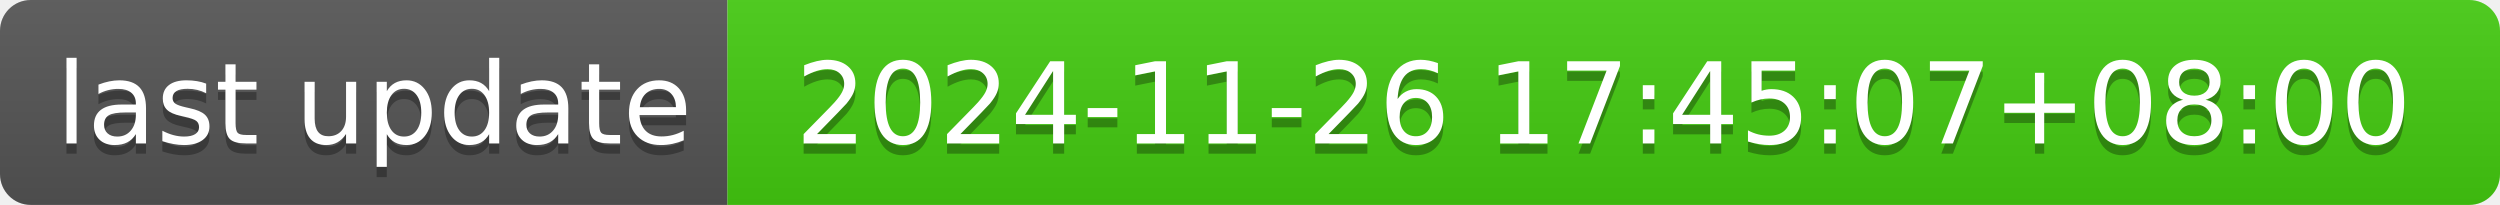
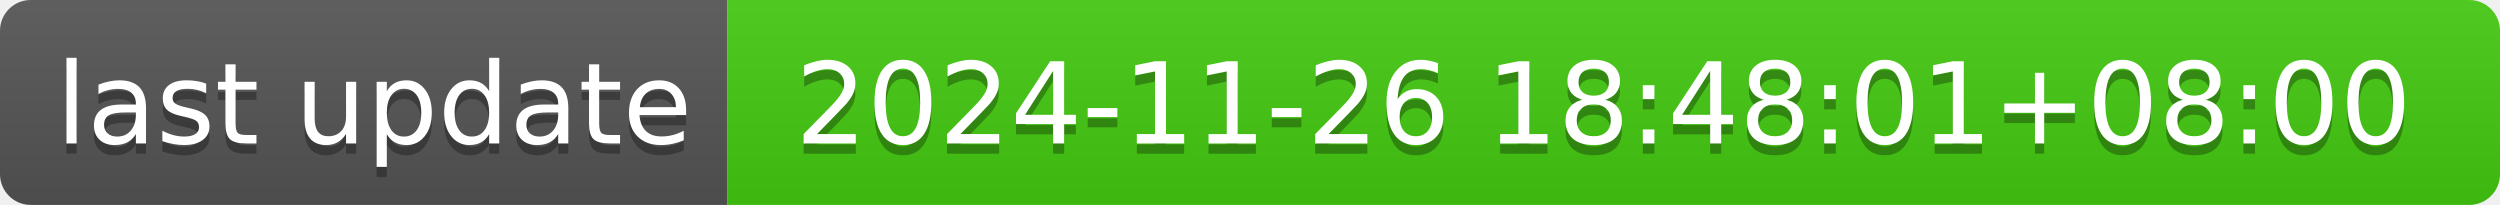
- <svg xmlns="http://www.w3.org/2000/svg" width="244" height="20" role="img" aria-label="last update: 2024-11-26 17:45:07+08:00">
+ <svg xmlns="http://www.w3.org/2000/svg" width="244" height="20" role="img" aria-label="last update: 2024-11-26 18:48:01+08:00">
  <linearGradient id="s" x2="0" y2="100%">
    <stop offset="0" stop-color="#bbb" stop-opacity=".1" />
    <stop offset="1" stop-opacity=".1" />
  </linearGradient>
  <clipPath id="r">
    <rect width="244" height="20" rx="3" fill="#fff" />
  </clipPath>
  <g clip-path="url(#r)">
    <rect width="71" height="20" fill="#555" />
    <rect x="71" width="173" height="20" fill="#4c1" />
    <rect width="244" height="20" fill="url(#s)" />
  </g>
  <g fill="#fff" text-anchor="middle" font-family="Verdana,Geneva,DejaVu Sans,sans-serif" text-rendering="geometricPrecision" font-size="110">
    <text aria-hidden="true" x="365" y="150" fill="#010101" fill-opacity=".3" transform="scale(.1)" textLength="610">last update</text>
    <text x="365" y="140" transform="scale(.1)" fill="#fff" textLength="610">last update</text>
-     <text aria-hidden="true" x="1565" y="150" fill="#010101" fill-opacity=".3" transform="scale(.1)" textLength="1630">2024-11-26 17:45:07+08:00</text>
-     <text x="1565" y="140" transform="scale(.1)" fill="#fff" textLength="1630">2024-11-26 17:45:07+08:00</text>
+     <text aria-hidden="true" x="1565" y="150" fill="#010101" fill-opacity=".3" transform="scale(.1)" textLength="1630">2024-11-26 18:48:01+08:00</text>
+     <text x="1565" y="140" transform="scale(.1)" fill="#fff" textLength="1630">2024-11-26 18:48:01+08:00</text>
  </g>
</svg>
